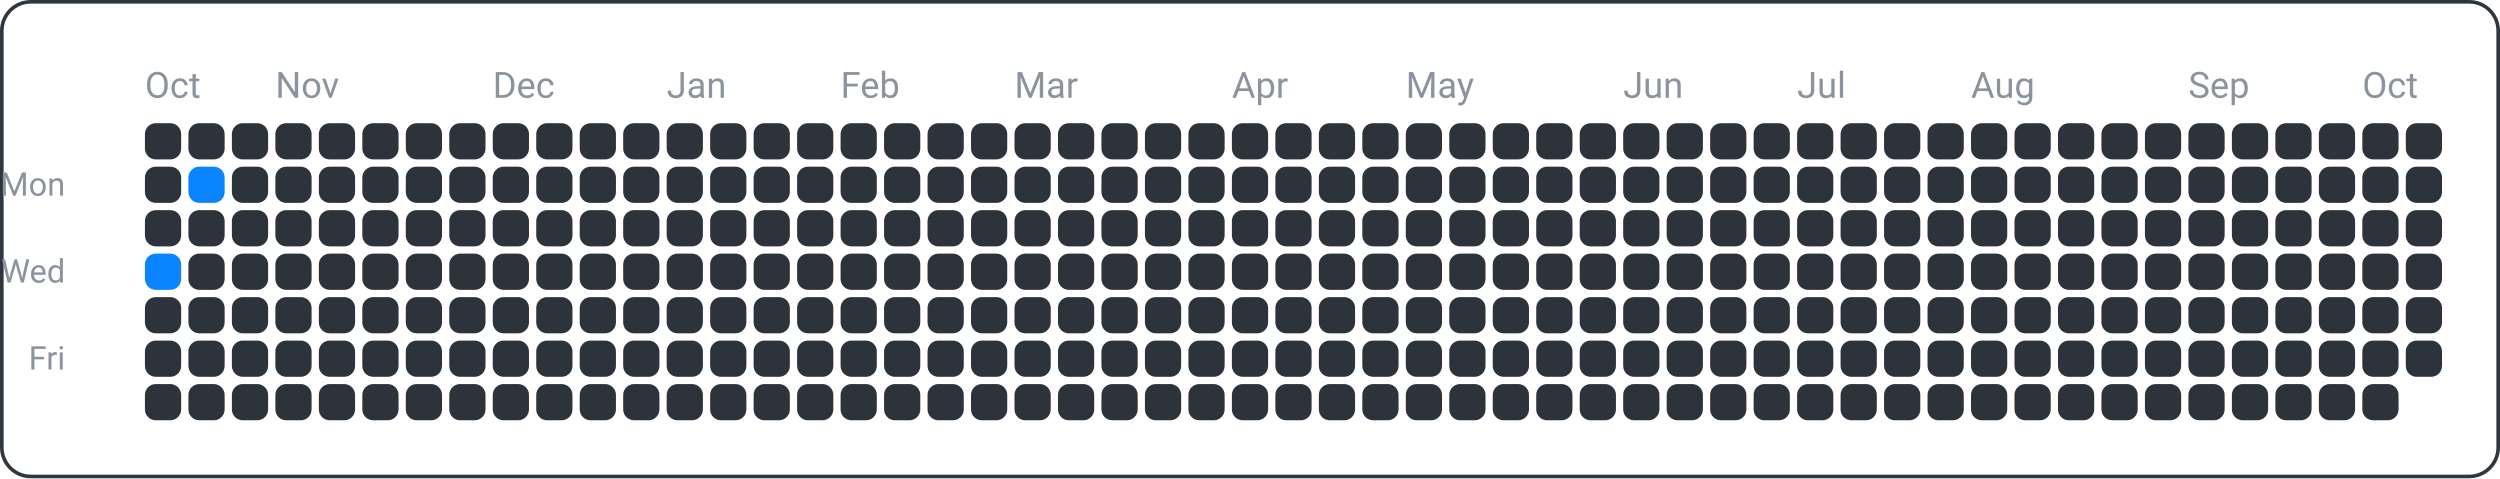
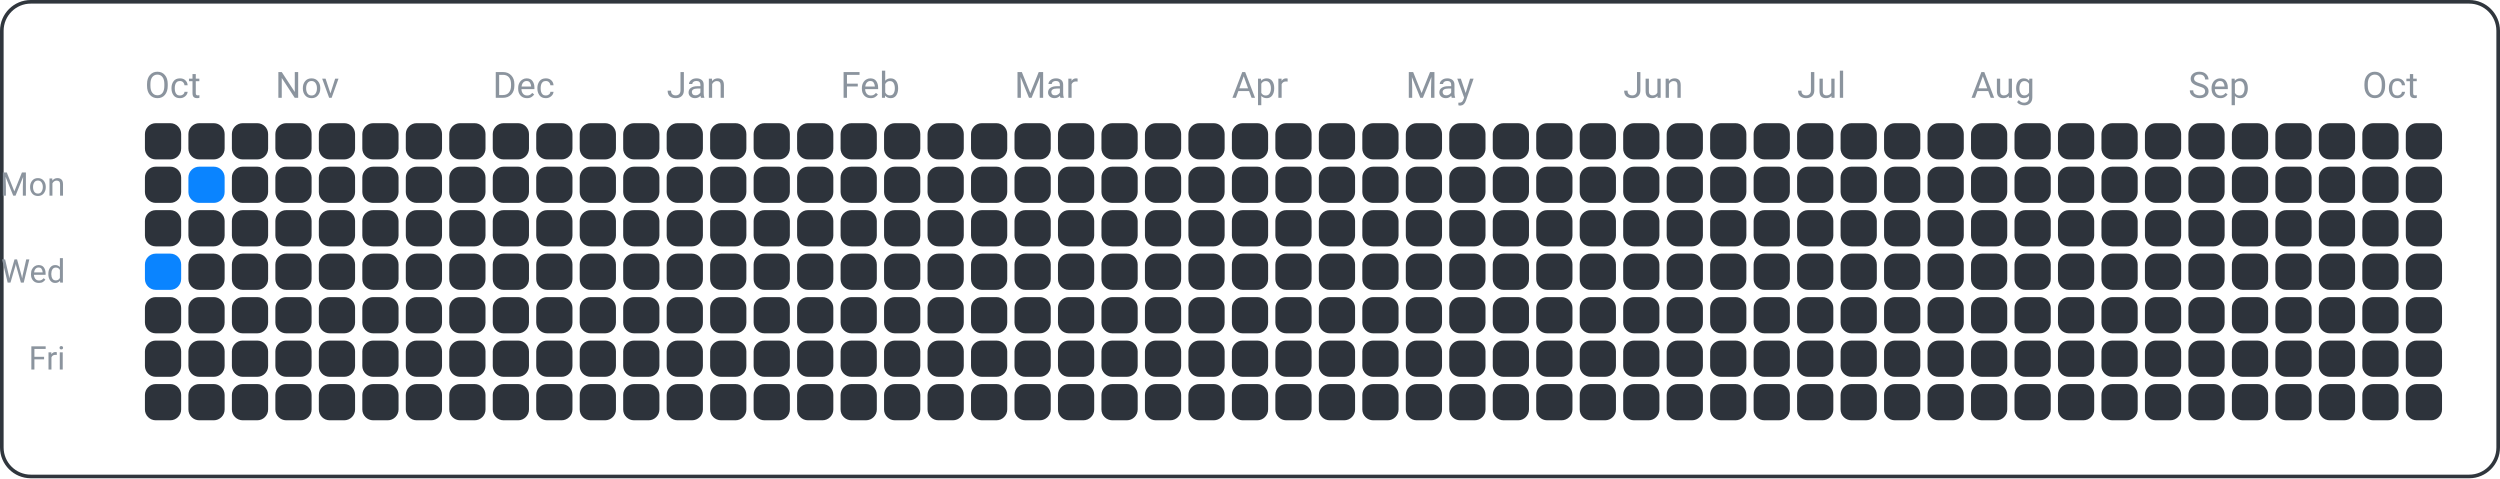
<svg xmlns="http://www.w3.org/2000/svg" width="690" height="132" viewBox="0 0 690 132">
  <rect x="0.5" y="0.5" width="689" height="131" fill="none" rx="8" ry="8" stroke="#30363d" />
  <text x="18" y="54" font-family="ui-sans-serif, -apple-system, Segoe UI, Roboto, Helvetica, Arial" font-size="9" fill="#8b949e" text-anchor="end">Mon</text>
  <text x="18" y="78" font-family="ui-sans-serif, -apple-system, Segoe UI, Roboto, Helvetica, Arial" font-size="9" fill="#8b949e" text-anchor="end">Wed</text>
  <text x="18" y="102" font-family="ui-sans-serif, -apple-system, Segoe UI, Roboto, Helvetica, Arial" font-size="9" fill="#8b949e" text-anchor="end">Fri</text>
  <text x="40" y="27" font-family="ui-sans-serif, -apple-system, Segoe UI, Roboto, Helvetica, Arial" font-size="10" fill="#8b949e" text-anchor="start">Oct</text>
  <text x="76" y="27" font-family="ui-sans-serif, -apple-system, Segoe UI, Roboto, Helvetica, Arial" font-size="10" fill="#8b949e" text-anchor="start">Nov</text>
  <text x="136" y="27" font-family="ui-sans-serif, -apple-system, Segoe UI, Roboto, Helvetica, Arial" font-size="10" fill="#8b949e" text-anchor="start">Dec</text>
  <text x="184" y="27" font-family="ui-sans-serif, -apple-system, Segoe UI, Roboto, Helvetica, Arial" font-size="10" fill="#8b949e" text-anchor="start">Jan</text>
  <text x="232" y="27" font-family="ui-sans-serif, -apple-system, Segoe UI, Roboto, Helvetica, Arial" font-size="10" fill="#8b949e" text-anchor="start">Feb</text>
  <text x="280" y="27" font-family="ui-sans-serif, -apple-system, Segoe UI, Roboto, Helvetica, Arial" font-size="10" fill="#8b949e" text-anchor="start">Mar</text>
  <text x="340" y="27" font-family="ui-sans-serif, -apple-system, Segoe UI, Roboto, Helvetica, Arial" font-size="10" fill="#8b949e" text-anchor="start">Apr</text>
  <text x="388" y="27" font-family="ui-sans-serif, -apple-system, Segoe UI, Roboto, Helvetica, Arial" font-size="10" fill="#8b949e" text-anchor="start">May</text>
  <text x="448" y="27" font-family="ui-sans-serif, -apple-system, Segoe UI, Roboto, Helvetica, Arial" font-size="10" fill="#8b949e" text-anchor="start">Jun</text>
  <text x="496" y="27" font-family="ui-sans-serif, -apple-system, Segoe UI, Roboto, Helvetica, Arial" font-size="10" fill="#8b949e" text-anchor="start">Jul</text>
  <text x="544" y="27" font-family="ui-sans-serif, -apple-system, Segoe UI, Roboto, Helvetica, Arial" font-size="10" fill="#8b949e" text-anchor="start">Aug</text>
  <text x="604" y="27" font-family="ui-sans-serif, -apple-system, Segoe UI, Roboto, Helvetica, Arial" font-size="10" fill="#8b949e" text-anchor="start">Sep</text>
  <text x="652" y="27" font-family="ui-sans-serif, -apple-system, Segoe UI, Roboto, Helvetica, Arial" font-size="10" fill="#8b949e" text-anchor="start">Oct</text>
  <rect x="40" y="34" width="10" height="10" fill="#2d333b" rx="3" ry="3" />
  <rect x="40" y="46" width="10" height="10" fill="#2d333b" rx="3" ry="3" />
  <rect x="40" y="58" width="10" height="10" fill="#2d333b" rx="3" ry="3" />
  <rect x="40" y="70" width="10" height="10" fill="#0a84ff" rx="3" ry="3" />
  <rect x="40" y="82" width="10" height="10" fill="#2d333b" rx="3" ry="3" />
  <rect x="40" y="94" width="10" height="10" fill="#2d333b" rx="3" ry="3" />
  <rect x="40" y="106" width="10" height="10" fill="#2d333b" rx="3" ry="3" />
  <rect x="52" y="34" width="10" height="10" fill="#2d333b" rx="3" ry="3" />
  <rect x="52" y="46" width="10" height="10" fill="#0a84ff" rx="3" ry="3" />
  <rect x="52" y="58" width="10" height="10" fill="#2d333b" rx="3" ry="3" />
  <rect x="52" y="70" width="10" height="10" fill="#2d333b" rx="3" ry="3" />
  <rect x="52" y="82" width="10" height="10" fill="#2d333b" rx="3" ry="3" />
  <rect x="52" y="94" width="10" height="10" fill="#2d333b" rx="3" ry="3" />
  <rect x="52" y="106" width="10" height="10" fill="#2d333b" rx="3" ry="3" />
  <rect x="64" y="34" width="10" height="10" fill="#2d333b" rx="3" ry="3" />
  <rect x="64" y="46" width="10" height="10" fill="#2d333b" rx="3" ry="3" />
  <rect x="64" y="58" width="10" height="10" fill="#2d333b" rx="3" ry="3" />
  <rect x="64" y="70" width="10" height="10" fill="#2d333b" rx="3" ry="3" />
  <rect x="64" y="82" width="10" height="10" fill="#2d333b" rx="3" ry="3" />
  <rect x="64" y="94" width="10" height="10" fill="#2d333b" rx="3" ry="3" />
  <rect x="64" y="106" width="10" height="10" fill="#2d333b" rx="3" ry="3" />
  <rect x="76" y="34" width="10" height="10" fill="#2d333b" rx="3" ry="3" />
  <rect x="76" y="46" width="10" height="10" fill="#2d333b" rx="3" ry="3" />
  <rect x="76" y="58" width="10" height="10" fill="#2d333b" rx="3" ry="3" />
  <rect x="76" y="70" width="10" height="10" fill="#2d333b" rx="3" ry="3" />
  <rect x="76" y="82" width="10" height="10" fill="#2d333b" rx="3" ry="3" />
  <rect x="76" y="94" width="10" height="10" fill="#2d333b" rx="3" ry="3" />
  <rect x="76" y="106" width="10" height="10" fill="#2d333b" rx="3" ry="3" />
  <rect x="88" y="34" width="10" height="10" fill="#2d333b" rx="3" ry="3" />
  <rect x="88" y="46" width="10" height="10" fill="#2d333b" rx="3" ry="3" />
  <rect x="88" y="58" width="10" height="10" fill="#2d333b" rx="3" ry="3" />
  <rect x="88" y="70" width="10" height="10" fill="#2d333b" rx="3" ry="3" />
  <rect x="88" y="82" width="10" height="10" fill="#2d333b" rx="3" ry="3" />
  <rect x="88" y="94" width="10" height="10" fill="#2d333b" rx="3" ry="3" />
  <rect x="88" y="106" width="10" height="10" fill="#2d333b" rx="3" ry="3" />
  <rect x="100" y="34" width="10" height="10" fill="#2d333b" rx="3" ry="3" />
  <rect x="100" y="46" width="10" height="10" fill="#2d333b" rx="3" ry="3" />
  <rect x="100" y="58" width="10" height="10" fill="#2d333b" rx="3" ry="3" />
  <rect x="100" y="70" width="10" height="10" fill="#2d333b" rx="3" ry="3" />
  <rect x="100" y="82" width="10" height="10" fill="#2d333b" rx="3" ry="3" />
  <rect x="100" y="94" width="10" height="10" fill="#2d333b" rx="3" ry="3" />
  <rect x="100" y="106" width="10" height="10" fill="#2d333b" rx="3" ry="3" />
  <rect x="112" y="34" width="10" height="10" fill="#2d333b" rx="3" ry="3" />
  <rect x="112" y="46" width="10" height="10" fill="#2d333b" rx="3" ry="3" />
  <rect x="112" y="58" width="10" height="10" fill="#2d333b" rx="3" ry="3" />
  <rect x="112" y="70" width="10" height="10" fill="#2d333b" rx="3" ry="3" />
  <rect x="112" y="82" width="10" height="10" fill="#2d333b" rx="3" ry="3" />
  <rect x="112" y="94" width="10" height="10" fill="#2d333b" rx="3" ry="3" />
  <rect x="112" y="106" width="10" height="10" fill="#2d333b" rx="3" ry="3" />
  <rect x="124" y="34" width="10" height="10" fill="#2d333b" rx="3" ry="3" />
  <rect x="124" y="46" width="10" height="10" fill="#2d333b" rx="3" ry="3" />
  <rect x="124" y="58" width="10" height="10" fill="#2d333b" rx="3" ry="3" />
  <rect x="124" y="70" width="10" height="10" fill="#2d333b" rx="3" ry="3" />
  <rect x="124" y="82" width="10" height="10" fill="#2d333b" rx="3" ry="3" />
  <rect x="124" y="94" width="10" height="10" fill="#2d333b" rx="3" ry="3" />
  <rect x="124" y="106" width="10" height="10" fill="#2d333b" rx="3" ry="3" />
  <rect x="136" y="34" width="10" height="10" fill="#2d333b" rx="3" ry="3" />
  <rect x="136" y="46" width="10" height="10" fill="#2d333b" rx="3" ry="3" />
  <rect x="136" y="58" width="10" height="10" fill="#2d333b" rx="3" ry="3" />
  <rect x="136" y="70" width="10" height="10" fill="#2d333b" rx="3" ry="3" />
  <rect x="136" y="82" width="10" height="10" fill="#2d333b" rx="3" ry="3" />
  <rect x="136" y="94" width="10" height="10" fill="#2d333b" rx="3" ry="3" />
  <rect x="136" y="106" width="10" height="10" fill="#2d333b" rx="3" ry="3" />
  <rect x="148" y="34" width="10" height="10" fill="#2d333b" rx="3" ry="3" />
  <rect x="148" y="46" width="10" height="10" fill="#2d333b" rx="3" ry="3" />
  <rect x="148" y="58" width="10" height="10" fill="#2d333b" rx="3" ry="3" />
  <rect x="148" y="70" width="10" height="10" fill="#2d333b" rx="3" ry="3" />
  <rect x="148" y="82" width="10" height="10" fill="#2d333b" rx="3" ry="3" />
  <rect x="148" y="94" width="10" height="10" fill="#2d333b" rx="3" ry="3" />
  <rect x="148" y="106" width="10" height="10" fill="#2d333b" rx="3" ry="3" />
  <rect x="160" y="34" width="10" height="10" fill="#2d333b" rx="3" ry="3" />
  <rect x="160" y="46" width="10" height="10" fill="#2d333b" rx="3" ry="3" />
  <rect x="160" y="58" width="10" height="10" fill="#2d333b" rx="3" ry="3" />
  <rect x="160" y="70" width="10" height="10" fill="#2d333b" rx="3" ry="3" />
  <rect x="160" y="82" width="10" height="10" fill="#2d333b" rx="3" ry="3" />
  <rect x="160" y="94" width="10" height="10" fill="#2d333b" rx="3" ry="3" />
  <rect x="160" y="106" width="10" height="10" fill="#2d333b" rx="3" ry="3" />
  <rect x="172" y="34" width="10" height="10" fill="#2d333b" rx="3" ry="3" />
  <rect x="172" y="46" width="10" height="10" fill="#2d333b" rx="3" ry="3" />
  <rect x="172" y="58" width="10" height="10" fill="#2d333b" rx="3" ry="3" />
  <rect x="172" y="70" width="10" height="10" fill="#2d333b" rx="3" ry="3" />
  <rect x="172" y="82" width="10" height="10" fill="#2d333b" rx="3" ry="3" />
  <rect x="172" y="94" width="10" height="10" fill="#2d333b" rx="3" ry="3" />
  <rect x="172" y="106" width="10" height="10" fill="#2d333b" rx="3" ry="3" />
  <rect x="184" y="34" width="10" height="10" fill="#2d333b" rx="3" ry="3" />
  <rect x="184" y="46" width="10" height="10" fill="#2d333b" rx="3" ry="3" />
  <rect x="184" y="58" width="10" height="10" fill="#2d333b" rx="3" ry="3" />
  <rect x="184" y="70" width="10" height="10" fill="#2d333b" rx="3" ry="3" />
  <rect x="184" y="82" width="10" height="10" fill="#2d333b" rx="3" ry="3" />
  <rect x="184" y="94" width="10" height="10" fill="#2d333b" rx="3" ry="3" />
  <rect x="184" y="106" width="10" height="10" fill="#2d333b" rx="3" ry="3" />
  <rect x="196" y="34" width="10" height="10" fill="#2d333b" rx="3" ry="3" />
  <rect x="196" y="46" width="10" height="10" fill="#2d333b" rx="3" ry="3" />
  <rect x="196" y="58" width="10" height="10" fill="#2d333b" rx="3" ry="3" />
  <rect x="196" y="70" width="10" height="10" fill="#2d333b" rx="3" ry="3" />
  <rect x="196" y="82" width="10" height="10" fill="#2d333b" rx="3" ry="3" />
  <rect x="196" y="94" width="10" height="10" fill="#2d333b" rx="3" ry="3" />
  <rect x="196" y="106" width="10" height="10" fill="#2d333b" rx="3" ry="3" />
  <rect x="208" y="34" width="10" height="10" fill="#2d333b" rx="3" ry="3" />
  <rect x="208" y="46" width="10" height="10" fill="#2d333b" rx="3" ry="3" />
  <rect x="208" y="58" width="10" height="10" fill="#2d333b" rx="3" ry="3" />
  <rect x="208" y="70" width="10" height="10" fill="#2d333b" rx="3" ry="3" />
  <rect x="208" y="82" width="10" height="10" fill="#2d333b" rx="3" ry="3" />
  <rect x="208" y="94" width="10" height="10" fill="#2d333b" rx="3" ry="3" />
  <rect x="208" y="106" width="10" height="10" fill="#2d333b" rx="3" ry="3" />
  <rect x="220" y="34" width="10" height="10" fill="#2d333b" rx="3" ry="3" />
  <rect x="220" y="46" width="10" height="10" fill="#2d333b" rx="3" ry="3" />
  <rect x="220" y="58" width="10" height="10" fill="#2d333b" rx="3" ry="3" />
  <rect x="220" y="70" width="10" height="10" fill="#2d333b" rx="3" ry="3" />
  <rect x="220" y="82" width="10" height="10" fill="#2d333b" rx="3" ry="3" />
  <rect x="220" y="94" width="10" height="10" fill="#2d333b" rx="3" ry="3" />
  <rect x="220" y="106" width="10" height="10" fill="#2d333b" rx="3" ry="3" />
  <rect x="232" y="34" width="10" height="10" fill="#2d333b" rx="3" ry="3" />
  <rect x="232" y="46" width="10" height="10" fill="#2d333b" rx="3" ry="3" />
  <rect x="232" y="58" width="10" height="10" fill="#2d333b" rx="3" ry="3" />
  <rect x="232" y="70" width="10" height="10" fill="#2d333b" rx="3" ry="3" />
  <rect x="232" y="82" width="10" height="10" fill="#2d333b" rx="3" ry="3" />
  <rect x="232" y="94" width="10" height="10" fill="#2d333b" rx="3" ry="3" />
  <rect x="232" y="106" width="10" height="10" fill="#2d333b" rx="3" ry="3" />
  <rect x="244" y="34" width="10" height="10" fill="#2d333b" rx="3" ry="3" />
  <rect x="244" y="46" width="10" height="10" fill="#2d333b" rx="3" ry="3" />
  <rect x="244" y="58" width="10" height="10" fill="#2d333b" rx="3" ry="3" />
  <rect x="244" y="70" width="10" height="10" fill="#2d333b" rx="3" ry="3" />
  <rect x="244" y="82" width="10" height="10" fill="#2d333b" rx="3" ry="3" />
  <rect x="244" y="94" width="10" height="10" fill="#2d333b" rx="3" ry="3" />
  <rect x="244" y="106" width="10" height="10" fill="#2d333b" rx="3" ry="3" />
  <rect x="256" y="34" width="10" height="10" fill="#2d333b" rx="3" ry="3" />
  <rect x="256" y="46" width="10" height="10" fill="#2d333b" rx="3" ry="3" />
  <rect x="256" y="58" width="10" height="10" fill="#2d333b" rx="3" ry="3" />
  <rect x="256" y="70" width="10" height="10" fill="#2d333b" rx="3" ry="3" />
  <rect x="256" y="82" width="10" height="10" fill="#2d333b" rx="3" ry="3" />
  <rect x="256" y="94" width="10" height="10" fill="#2d333b" rx="3" ry="3" />
  <rect x="256" y="106" width="10" height="10" fill="#2d333b" rx="3" ry="3" />
  <rect x="268" y="34" width="10" height="10" fill="#2d333b" rx="3" ry="3" />
  <rect x="268" y="46" width="10" height="10" fill="#2d333b" rx="3" ry="3" />
  <rect x="268" y="58" width="10" height="10" fill="#2d333b" rx="3" ry="3" />
  <rect x="268" y="70" width="10" height="10" fill="#2d333b" rx="3" ry="3" />
  <rect x="268" y="82" width="10" height="10" fill="#2d333b" rx="3" ry="3" />
  <rect x="268" y="94" width="10" height="10" fill="#2d333b" rx="3" ry="3" />
  <rect x="268" y="106" width="10" height="10" fill="#2d333b" rx="3" ry="3" />
  <rect x="280" y="34" width="10" height="10" fill="#2d333b" rx="3" ry="3" />
  <rect x="280" y="46" width="10" height="10" fill="#2d333b" rx="3" ry="3" />
  <rect x="280" y="58" width="10" height="10" fill="#2d333b" rx="3" ry="3" />
  <rect x="280" y="70" width="10" height="10" fill="#2d333b" rx="3" ry="3" />
  <rect x="280" y="82" width="10" height="10" fill="#2d333b" rx="3" ry="3" />
  <rect x="280" y="94" width="10" height="10" fill="#2d333b" rx="3" ry="3" />
  <rect x="280" y="106" width="10" height="10" fill="#2d333b" rx="3" ry="3" />
  <rect x="292" y="34" width="10" height="10" fill="#2d333b" rx="3" ry="3" />
  <rect x="292" y="46" width="10" height="10" fill="#2d333b" rx="3" ry="3" />
  <rect x="292" y="58" width="10" height="10" fill="#2d333b" rx="3" ry="3" />
  <rect x="292" y="70" width="10" height="10" fill="#2d333b" rx="3" ry="3" />
  <rect x="292" y="82" width="10" height="10" fill="#2d333b" rx="3" ry="3" />
  <rect x="292" y="94" width="10" height="10" fill="#2d333b" rx="3" ry="3" />
  <rect x="292" y="106" width="10" height="10" fill="#2d333b" rx="3" ry="3" />
  <rect x="304" y="34" width="10" height="10" fill="#2d333b" rx="3" ry="3" />
  <rect x="304" y="46" width="10" height="10" fill="#2d333b" rx="3" ry="3" />
  <rect x="304" y="58" width="10" height="10" fill="#2d333b" rx="3" ry="3" />
  <rect x="304" y="70" width="10" height="10" fill="#2d333b" rx="3" ry="3" />
  <rect x="304" y="82" width="10" height="10" fill="#2d333b" rx="3" ry="3" />
  <rect x="304" y="94" width="10" height="10" fill="#2d333b" rx="3" ry="3" />
  <rect x="304" y="106" width="10" height="10" fill="#2d333b" rx="3" ry="3" />
  <rect x="316" y="34" width="10" height="10" fill="#2d333b" rx="3" ry="3" />
  <rect x="316" y="46" width="10" height="10" fill="#2d333b" rx="3" ry="3" />
  <rect x="316" y="58" width="10" height="10" fill="#2d333b" rx="3" ry="3" />
  <rect x="316" y="70" width="10" height="10" fill="#2d333b" rx="3" ry="3" />
  <rect x="316" y="82" width="10" height="10" fill="#2d333b" rx="3" ry="3" />
  <rect x="316" y="94" width="10" height="10" fill="#2d333b" rx="3" ry="3" />
  <rect x="316" y="106" width="10" height="10" fill="#2d333b" rx="3" ry="3" />
  <rect x="328" y="34" width="10" height="10" fill="#2d333b" rx="3" ry="3" />
  <rect x="328" y="46" width="10" height="10" fill="#2d333b" rx="3" ry="3" />
  <rect x="328" y="58" width="10" height="10" fill="#2d333b" rx="3" ry="3" />
  <rect x="328" y="70" width="10" height="10" fill="#2d333b" rx="3" ry="3" />
  <rect x="328" y="82" width="10" height="10" fill="#2d333b" rx="3" ry="3" />
  <rect x="328" y="94" width="10" height="10" fill="#2d333b" rx="3" ry="3" />
  <rect x="328" y="106" width="10" height="10" fill="#2d333b" rx="3" ry="3" />
  <rect x="340" y="34" width="10" height="10" fill="#2d333b" rx="3" ry="3" />
  <rect x="340" y="46" width="10" height="10" fill="#2d333b" rx="3" ry="3" />
  <rect x="340" y="58" width="10" height="10" fill="#2d333b" rx="3" ry="3" />
  <rect x="340" y="70" width="10" height="10" fill="#2d333b" rx="3" ry="3" />
  <rect x="340" y="82" width="10" height="10" fill="#2d333b" rx="3" ry="3" />
  <rect x="340" y="94" width="10" height="10" fill="#2d333b" rx="3" ry="3" />
  <rect x="340" y="106" width="10" height="10" fill="#2d333b" rx="3" ry="3" />
  <rect x="352" y="34" width="10" height="10" fill="#2d333b" rx="3" ry="3" />
  <rect x="352" y="46" width="10" height="10" fill="#2d333b" rx="3" ry="3" />
  <rect x="352" y="58" width="10" height="10" fill="#2d333b" rx="3" ry="3" />
  <rect x="352" y="70" width="10" height="10" fill="#2d333b" rx="3" ry="3" />
  <rect x="352" y="82" width="10" height="10" fill="#2d333b" rx="3" ry="3" />
  <rect x="352" y="94" width="10" height="10" fill="#2d333b" rx="3" ry="3" />
  <rect x="352" y="106" width="10" height="10" fill="#2d333b" rx="3" ry="3" />
  <rect x="364" y="34" width="10" height="10" fill="#2d333b" rx="3" ry="3" />
  <rect x="364" y="46" width="10" height="10" fill="#2d333b" rx="3" ry="3" />
  <rect x="364" y="58" width="10" height="10" fill="#2d333b" rx="3" ry="3" />
  <rect x="364" y="70" width="10" height="10" fill="#2d333b" rx="3" ry="3" />
  <rect x="364" y="82" width="10" height="10" fill="#2d333b" rx="3" ry="3" />
  <rect x="364" y="94" width="10" height="10" fill="#2d333b" rx="3" ry="3" />
  <rect x="364" y="106" width="10" height="10" fill="#2d333b" rx="3" ry="3" />
  <rect x="376" y="34" width="10" height="10" fill="#2d333b" rx="3" ry="3" />
  <rect x="376" y="46" width="10" height="10" fill="#2d333b" rx="3" ry="3" />
  <rect x="376" y="58" width="10" height="10" fill="#2d333b" rx="3" ry="3" />
  <rect x="376" y="70" width="10" height="10" fill="#2d333b" rx="3" ry="3" />
  <rect x="376" y="82" width="10" height="10" fill="#2d333b" rx="3" ry="3" />
  <rect x="376" y="94" width="10" height="10" fill="#2d333b" rx="3" ry="3" />
  <rect x="376" y="106" width="10" height="10" fill="#2d333b" rx="3" ry="3" />
  <rect x="388" y="34" width="10" height="10" fill="#2d333b" rx="3" ry="3" />
  <rect x="388" y="46" width="10" height="10" fill="#2d333b" rx="3" ry="3" />
  <rect x="388" y="58" width="10" height="10" fill="#2d333b" rx="3" ry="3" />
  <rect x="388" y="70" width="10" height="10" fill="#2d333b" rx="3" ry="3" />
  <rect x="388" y="82" width="10" height="10" fill="#2d333b" rx="3" ry="3" />
  <rect x="388" y="94" width="10" height="10" fill="#2d333b" rx="3" ry="3" />
  <rect x="388" y="106" width="10" height="10" fill="#2d333b" rx="3" ry="3" />
  <rect x="400" y="34" width="10" height="10" fill="#2d333b" rx="3" ry="3" />
  <rect x="400" y="46" width="10" height="10" fill="#2d333b" rx="3" ry="3" />
  <rect x="400" y="58" width="10" height="10" fill="#2d333b" rx="3" ry="3" />
  <rect x="400" y="70" width="10" height="10" fill="#2d333b" rx="3" ry="3" />
  <rect x="400" y="82" width="10" height="10" fill="#2d333b" rx="3" ry="3" />
  <rect x="400" y="94" width="10" height="10" fill="#2d333b" rx="3" ry="3" />
  <rect x="400" y="106" width="10" height="10" fill="#2d333b" rx="3" ry="3" />
  <rect x="412" y="34" width="10" height="10" fill="#2d333b" rx="3" ry="3" />
  <rect x="412" y="46" width="10" height="10" fill="#2d333b" rx="3" ry="3" />
  <rect x="412" y="58" width="10" height="10" fill="#2d333b" rx="3" ry="3" />
  <rect x="412" y="70" width="10" height="10" fill="#2d333b" rx="3" ry="3" />
  <rect x="412" y="82" width="10" height="10" fill="#2d333b" rx="3" ry="3" />
  <rect x="412" y="94" width="10" height="10" fill="#2d333b" rx="3" ry="3" />
  <rect x="412" y="106" width="10" height="10" fill="#2d333b" rx="3" ry="3" />
  <rect x="424" y="34" width="10" height="10" fill="#2d333b" rx="3" ry="3" />
  <rect x="424" y="46" width="10" height="10" fill="#2d333b" rx="3" ry="3" />
  <rect x="424" y="58" width="10" height="10" fill="#2d333b" rx="3" ry="3" />
  <rect x="424" y="70" width="10" height="10" fill="#2d333b" rx="3" ry="3" />
  <rect x="424" y="82" width="10" height="10" fill="#2d333b" rx="3" ry="3" />
  <rect x="424" y="94" width="10" height="10" fill="#2d333b" rx="3" ry="3" />
  <rect x="424" y="106" width="10" height="10" fill="#2d333b" rx="3" ry="3" />
  <rect x="436" y="34" width="10" height="10" fill="#2d333b" rx="3" ry="3" />
  <rect x="436" y="46" width="10" height="10" fill="#2d333b" rx="3" ry="3" />
  <rect x="436" y="58" width="10" height="10" fill="#2d333b" rx="3" ry="3" />
  <rect x="436" y="70" width="10" height="10" fill="#2d333b" rx="3" ry="3" />
  <rect x="436" y="82" width="10" height="10" fill="#2d333b" rx="3" ry="3" />
  <rect x="436" y="94" width="10" height="10" fill="#2d333b" rx="3" ry="3" />
  <rect x="436" y="106" width="10" height="10" fill="#2d333b" rx="3" ry="3" />
  <rect x="448" y="34" width="10" height="10" fill="#2d333b" rx="3" ry="3" />
  <rect x="448" y="46" width="10" height="10" fill="#2d333b" rx="3" ry="3" />
  <rect x="448" y="58" width="10" height="10" fill="#2d333b" rx="3" ry="3" />
  <rect x="448" y="70" width="10" height="10" fill="#2d333b" rx="3" ry="3" />
  <rect x="448" y="82" width="10" height="10" fill="#2d333b" rx="3" ry="3" />
  <rect x="448" y="94" width="10" height="10" fill="#2d333b" rx="3" ry="3" />
  <rect x="448" y="106" width="10" height="10" fill="#2d333b" rx="3" ry="3" />
  <rect x="460" y="34" width="10" height="10" fill="#2d333b" rx="3" ry="3" />
  <rect x="460" y="46" width="10" height="10" fill="#2d333b" rx="3" ry="3" />
  <rect x="460" y="58" width="10" height="10" fill="#2d333b" rx="3" ry="3" />
  <rect x="460" y="70" width="10" height="10" fill="#2d333b" rx="3" ry="3" />
  <rect x="460" y="82" width="10" height="10" fill="#2d333b" rx="3" ry="3" />
  <rect x="460" y="94" width="10" height="10" fill="#2d333b" rx="3" ry="3" />
  <rect x="460" y="106" width="10" height="10" fill="#2d333b" rx="3" ry="3" />
  <rect x="472" y="34" width="10" height="10" fill="#2d333b" rx="3" ry="3" />
  <rect x="472" y="46" width="10" height="10" fill="#2d333b" rx="3" ry="3" />
  <rect x="472" y="58" width="10" height="10" fill="#2d333b" rx="3" ry="3" />
  <rect x="472" y="70" width="10" height="10" fill="#2d333b" rx="3" ry="3" />
  <rect x="472" y="82" width="10" height="10" fill="#2d333b" rx="3" ry="3" />
  <rect x="472" y="94" width="10" height="10" fill="#2d333b" rx="3" ry="3" />
  <rect x="472" y="106" width="10" height="10" fill="#2d333b" rx="3" ry="3" />
  <rect x="484" y="34" width="10" height="10" fill="#2d333b" rx="3" ry="3" />
  <rect x="484" y="46" width="10" height="10" fill="#2d333b" rx="3" ry="3" />
  <rect x="484" y="58" width="10" height="10" fill="#2d333b" rx="3" ry="3" />
  <rect x="484" y="70" width="10" height="10" fill="#2d333b" rx="3" ry="3" />
  <rect x="484" y="82" width="10" height="10" fill="#2d333b" rx="3" ry="3" />
  <rect x="484" y="94" width="10" height="10" fill="#2d333b" rx="3" ry="3" />
  <rect x="484" y="106" width="10" height="10" fill="#2d333b" rx="3" ry="3" />
  <rect x="496" y="34" width="10" height="10" fill="#2d333b" rx="3" ry="3" />
  <rect x="496" y="46" width="10" height="10" fill="#2d333b" rx="3" ry="3" />
  <rect x="496" y="58" width="10" height="10" fill="#2d333b" rx="3" ry="3" />
  <rect x="496" y="70" width="10" height="10" fill="#2d333b" rx="3" ry="3" />
  <rect x="496" y="82" width="10" height="10" fill="#2d333b" rx="3" ry="3" />
  <rect x="496" y="94" width="10" height="10" fill="#2d333b" rx="3" ry="3" />
  <rect x="496" y="106" width="10" height="10" fill="#2d333b" rx="3" ry="3" />
  <rect x="508" y="34" width="10" height="10" fill="#2d333b" rx="3" ry="3" />
  <rect x="508" y="46" width="10" height="10" fill="#2d333b" rx="3" ry="3" />
  <rect x="508" y="58" width="10" height="10" fill="#2d333b" rx="3" ry="3" />
  <rect x="508" y="70" width="10" height="10" fill="#2d333b" rx="3" ry="3" />
  <rect x="508" y="82" width="10" height="10" fill="#2d333b" rx="3" ry="3" />
  <rect x="508" y="94" width="10" height="10" fill="#2d333b" rx="3" ry="3" />
  <rect x="508" y="106" width="10" height="10" fill="#2d333b" rx="3" ry="3" />
  <rect x="520" y="34" width="10" height="10" fill="#2d333b" rx="3" ry="3" />
  <rect x="520" y="46" width="10" height="10" fill="#2d333b" rx="3" ry="3" />
  <rect x="520" y="58" width="10" height="10" fill="#2d333b" rx="3" ry="3" />
  <rect x="520" y="70" width="10" height="10" fill="#2d333b" rx="3" ry="3" />
  <rect x="520" y="82" width="10" height="10" fill="#2d333b" rx="3" ry="3" />
  <rect x="520" y="94" width="10" height="10" fill="#2d333b" rx="3" ry="3" />
  <rect x="520" y="106" width="10" height="10" fill="#2d333b" rx="3" ry="3" />
  <rect x="532" y="34" width="10" height="10" fill="#2d333b" rx="3" ry="3" />
  <rect x="532" y="46" width="10" height="10" fill="#2d333b" rx="3" ry="3" />
  <rect x="532" y="58" width="10" height="10" fill="#2d333b" rx="3" ry="3" />
  <rect x="532" y="70" width="10" height="10" fill="#2d333b" rx="3" ry="3" />
  <rect x="532" y="82" width="10" height="10" fill="#2d333b" rx="3" ry="3" />
  <rect x="532" y="94" width="10" height="10" fill="#2d333b" rx="3" ry="3" />
  <rect x="532" y="106" width="10" height="10" fill="#2d333b" rx="3" ry="3" />
  <rect x="544" y="34" width="10" height="10" fill="#2d333b" rx="3" ry="3" />
  <rect x="544" y="46" width="10" height="10" fill="#2d333b" rx="3" ry="3" />
  <rect x="544" y="58" width="10" height="10" fill="#2d333b" rx="3" ry="3" />
  <rect x="544" y="70" width="10" height="10" fill="#2d333b" rx="3" ry="3" />
  <rect x="544" y="82" width="10" height="10" fill="#2d333b" rx="3" ry="3" />
  <rect x="544" y="94" width="10" height="10" fill="#2d333b" rx="3" ry="3" />
  <rect x="544" y="106" width="10" height="10" fill="#2d333b" rx="3" ry="3" />
  <rect x="556" y="34" width="10" height="10" fill="#2d333b" rx="3" ry="3" />
  <rect x="556" y="46" width="10" height="10" fill="#2d333b" rx="3" ry="3" />
  <rect x="556" y="58" width="10" height="10" fill="#2d333b" rx="3" ry="3" />
  <rect x="556" y="70" width="10" height="10" fill="#2d333b" rx="3" ry="3" />
  <rect x="556" y="82" width="10" height="10" fill="#2d333b" rx="3" ry="3" />
  <rect x="556" y="94" width="10" height="10" fill="#2d333b" rx="3" ry="3" />
  <rect x="556" y="106" width="10" height="10" fill="#2d333b" rx="3" ry="3" />
  <rect x="568" y="34" width="10" height="10" fill="#2d333b" rx="3" ry="3" />
  <rect x="568" y="46" width="10" height="10" fill="#2d333b" rx="3" ry="3" />
  <rect x="568" y="58" width="10" height="10" fill="#2d333b" rx="3" ry="3" />
  <rect x="568" y="70" width="10" height="10" fill="#2d333b" rx="3" ry="3" />
  <rect x="568" y="82" width="10" height="10" fill="#2d333b" rx="3" ry="3" />
  <rect x="568" y="94" width="10" height="10" fill="#2d333b" rx="3" ry="3" />
  <rect x="568" y="106" width="10" height="10" fill="#2d333b" rx="3" ry="3" />
  <rect x="580" y="34" width="10" height="10" fill="#2d333b" rx="3" ry="3" />
  <rect x="580" y="46" width="10" height="10" fill="#2d333b" rx="3" ry="3" />
  <rect x="580" y="58" width="10" height="10" fill="#2d333b" rx="3" ry="3" />
  <rect x="580" y="70" width="10" height="10" fill="#2d333b" rx="3" ry="3" />
  <rect x="580" y="82" width="10" height="10" fill="#2d333b" rx="3" ry="3" />
  <rect x="580" y="94" width="10" height="10" fill="#2d333b" rx="3" ry="3" />
  <rect x="580" y="106" width="10" height="10" fill="#2d333b" rx="3" ry="3" />
  <rect x="592" y="34" width="10" height="10" fill="#2d333b" rx="3" ry="3" />
  <rect x="592" y="46" width="10" height="10" fill="#2d333b" rx="3" ry="3" />
  <rect x="592" y="58" width="10" height="10" fill="#2d333b" rx="3" ry="3" />
  <rect x="592" y="70" width="10" height="10" fill="#2d333b" rx="3" ry="3" />
  <rect x="592" y="82" width="10" height="10" fill="#2d333b" rx="3" ry="3" />
  <rect x="592" y="94" width="10" height="10" fill="#2d333b" rx="3" ry="3" />
  <rect x="592" y="106" width="10" height="10" fill="#2d333b" rx="3" ry="3" />
  <rect x="604" y="34" width="10" height="10" fill="#2d333b" rx="3" ry="3" />
  <rect x="604" y="46" width="10" height="10" fill="#2d333b" rx="3" ry="3" />
  <rect x="604" y="58" width="10" height="10" fill="#2d333b" rx="3" ry="3" />
  <rect x="604" y="70" width="10" height="10" fill="#2d333b" rx="3" ry="3" />
  <rect x="604" y="82" width="10" height="10" fill="#2d333b" rx="3" ry="3" />
  <rect x="604" y="94" width="10" height="10" fill="#2d333b" rx="3" ry="3" />
  <rect x="604" y="106" width="10" height="10" fill="#2d333b" rx="3" ry="3" />
  <rect x="616" y="34" width="10" height="10" fill="#2d333b" rx="3" ry="3" />
  <rect x="616" y="46" width="10" height="10" fill="#2d333b" rx="3" ry="3" />
  <rect x="616" y="58" width="10" height="10" fill="#2d333b" rx="3" ry="3" />
  <rect x="616" y="70" width="10" height="10" fill="#2d333b" rx="3" ry="3" />
  <rect x="616" y="82" width="10" height="10" fill="#2d333b" rx="3" ry="3" />
  <rect x="616" y="94" width="10" height="10" fill="#2d333b" rx="3" ry="3" />
  <rect x="616" y="106" width="10" height="10" fill="#2d333b" rx="3" ry="3" />
  <rect x="628" y="34" width="10" height="10" fill="#2d333b" rx="3" ry="3" />
  <rect x="628" y="46" width="10" height="10" fill="#2d333b" rx="3" ry="3" />
  <rect x="628" y="58" width="10" height="10" fill="#2d333b" rx="3" ry="3" />
  <rect x="628" y="70" width="10" height="10" fill="#2d333b" rx="3" ry="3" />
  <rect x="628" y="82" width="10" height="10" fill="#2d333b" rx="3" ry="3" />
  <rect x="628" y="94" width="10" height="10" fill="#2d333b" rx="3" ry="3" />
  <rect x="628" y="106" width="10" height="10" fill="#2d333b" rx="3" ry="3" />
  <rect x="640" y="34" width="10" height="10" fill="#2d333b" rx="3" ry="3" />
  <rect x="640" y="46" width="10" height="10" fill="#2d333b" rx="3" ry="3" />
  <rect x="640" y="58" width="10" height="10" fill="#2d333b" rx="3" ry="3" />
  <rect x="640" y="70" width="10" height="10" fill="#2d333b" rx="3" ry="3" />
  <rect x="640" y="82" width="10" height="10" fill="#2d333b" rx="3" ry="3" />
  <rect x="640" y="94" width="10" height="10" fill="#2d333b" rx="3" ry="3" />
  <rect x="640" y="106" width="10" height="10" fill="#2d333b" rx="3" ry="3" />
  <rect x="652" y="34" width="10" height="10" fill="#2d333b" rx="3" ry="3" />
  <rect x="652" y="46" width="10" height="10" fill="#2d333b" rx="3" ry="3" />
  <rect x="652" y="58" width="10" height="10" fill="#2d333b" rx="3" ry="3" />
  <rect x="652" y="70" width="10" height="10" fill="#2d333b" rx="3" ry="3" />
  <rect x="652" y="82" width="10" height="10" fill="#2d333b" rx="3" ry="3" />
  <rect x="652" y="94" width="10" height="10" fill="#2d333b" rx="3" ry="3" />
  <rect x="652" y="106" width="10" height="10" fill="#2d333b" rx="3" ry="3" />
  <rect x="664" y="34" width="10" height="10" fill="#2d333b" rx="3" ry="3" />
  <rect x="664" y="46" width="10" height="10" fill="#2d333b" rx="3" ry="3" />
  <rect x="664" y="58" width="10" height="10" fill="#2d333b" rx="3" ry="3" />
  <rect x="664" y="70" width="10" height="10" fill="#2d333b" rx="3" ry="3" />
  <rect x="664" y="82" width="10" height="10" fill="#2d333b" rx="3" ry="3" />
  <rect x="664" y="94" width="10" height="10" fill="#2d333b" rx="3" ry="3" />
+   <rect x="664" y="106" width="10" height="10" fill="#2d333b" rx="3" ry="3" />
</svg>
